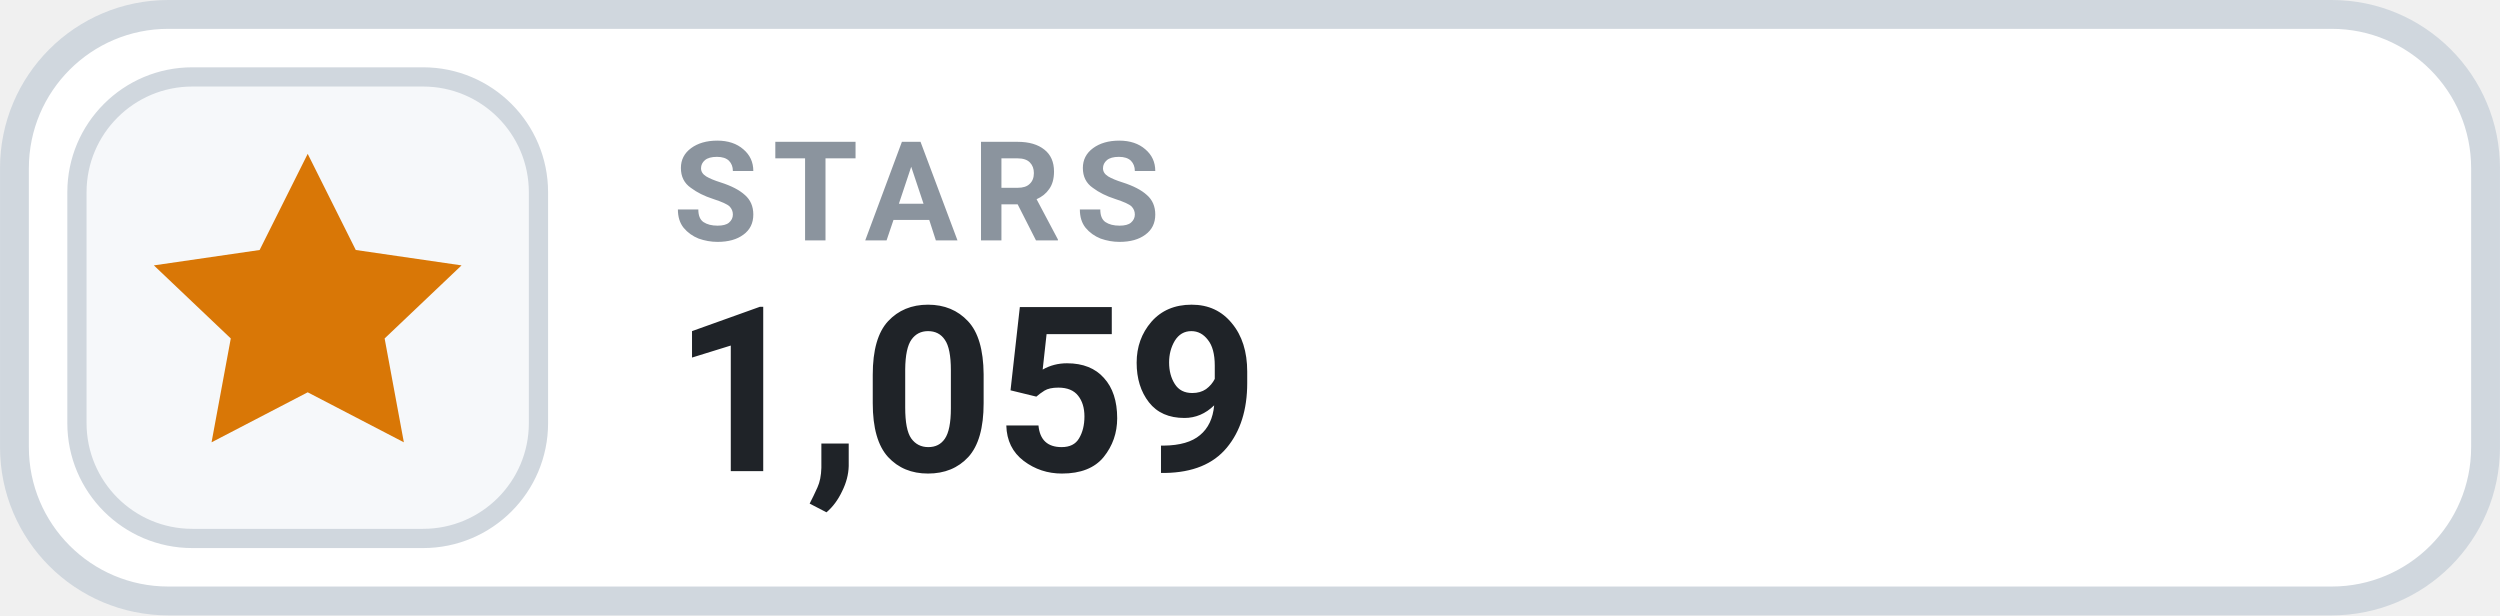
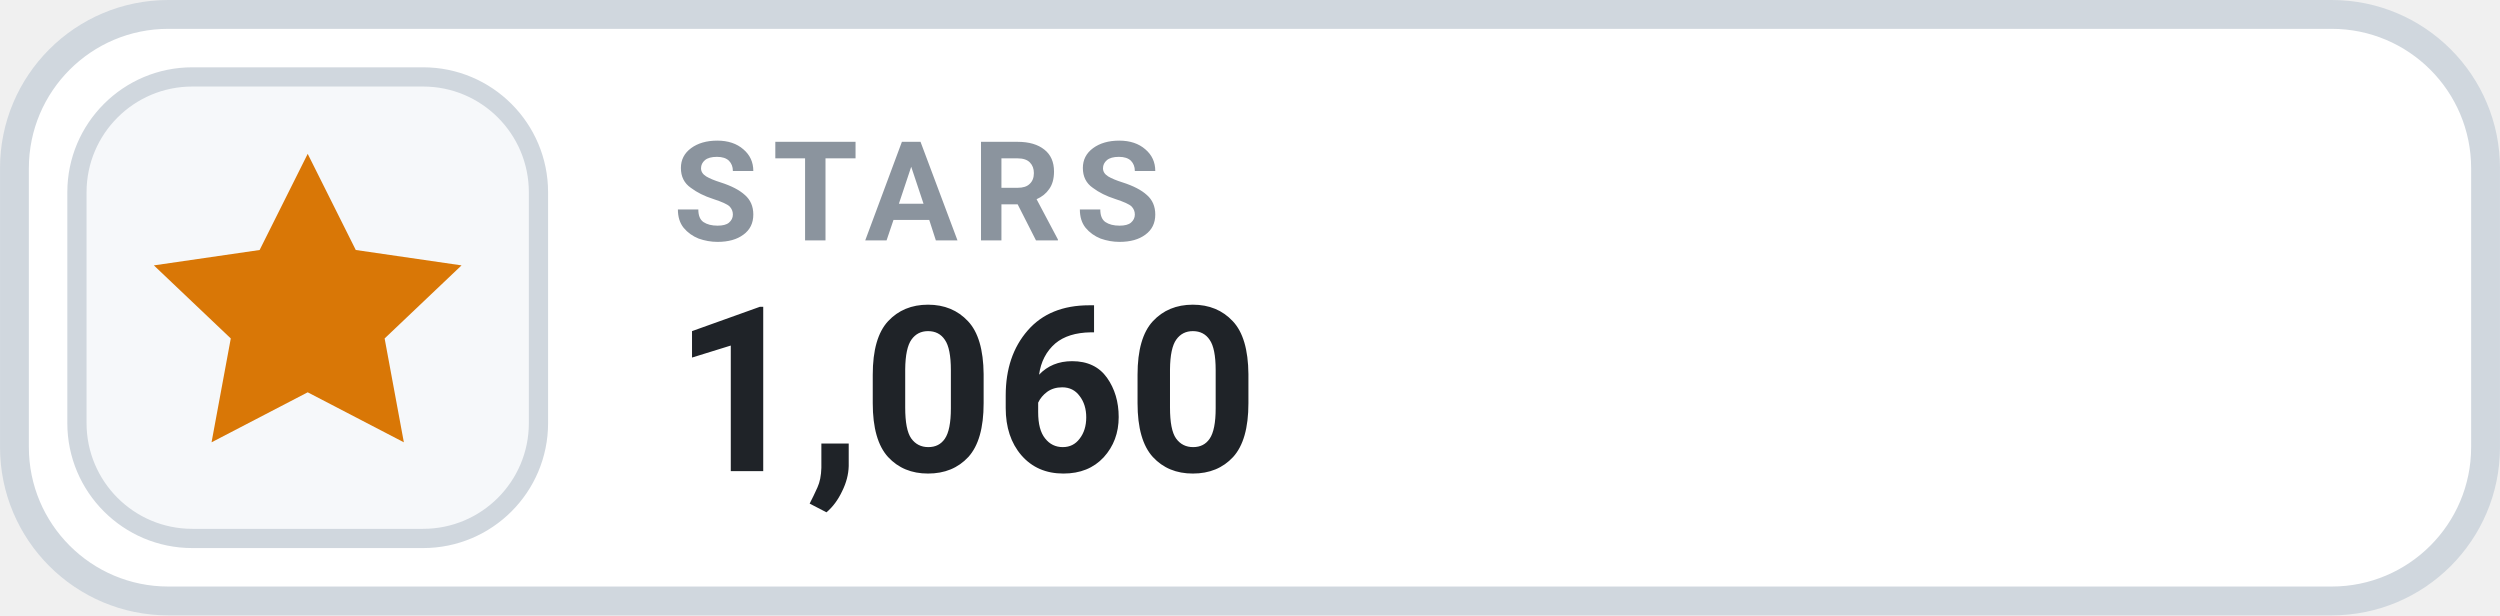
- <svg xmlns="http://www.w3.org/2000/svg" width="126" height="31.015" viewBox="0 0 130 32" role="img" aria-label="STARS 1,059">
+ <svg xmlns="http://www.w3.org/2000/svg" width="126" height="31.015" viewBox="0 0 130 32" role="img" aria-label="STARS 1,060">
  <rect x=".75" y=".75" width="128.5" height="30.5" rx="8" fill="#FFFFFF" stroke="#D0D7DE" stroke-width="1.5" />
  <rect x="4" y="4" width="24" height="24" rx="6" fill="#F6F8FA" stroke="#D0D7DE" stroke-width="1" />
  <g transform="translate(16 16)" style="color:#D97706;">
    <path d="M0 -8 l2.5 5 5.5 .8 -4 3.8 1 5.4 -5 -2.6 -5 2.6 1 -5.4 -4 -3.8 5.5 -.8 Z" fill="currentColor" />
  </g>
  <text x="35" y="12.5" fill="#8B949E" font-family="-apple-system,BlinkMacSystemFont,'Segoe UI',Roboto,Helvetica,Arial,sans-serif" font-size="7.2" font-weight="700" letter-spacing=".75">STARS</text>
-   <text x="35" y="24.5" fill="#1F2328" font-family="-apple-system,BlinkMacSystemFont,'Segoe UI',Roboto,Helvetica,Arial,sans-serif" font-size="12" font-weight="700">1,059</text>
+   <text x="35" y="24.5" fill="#1F2328" font-family="-apple-system,BlinkMacSystemFont,'Segoe UI',Roboto,Helvetica,Arial,sans-serif" font-size="12" font-weight="700">1,060</text>
</svg>
